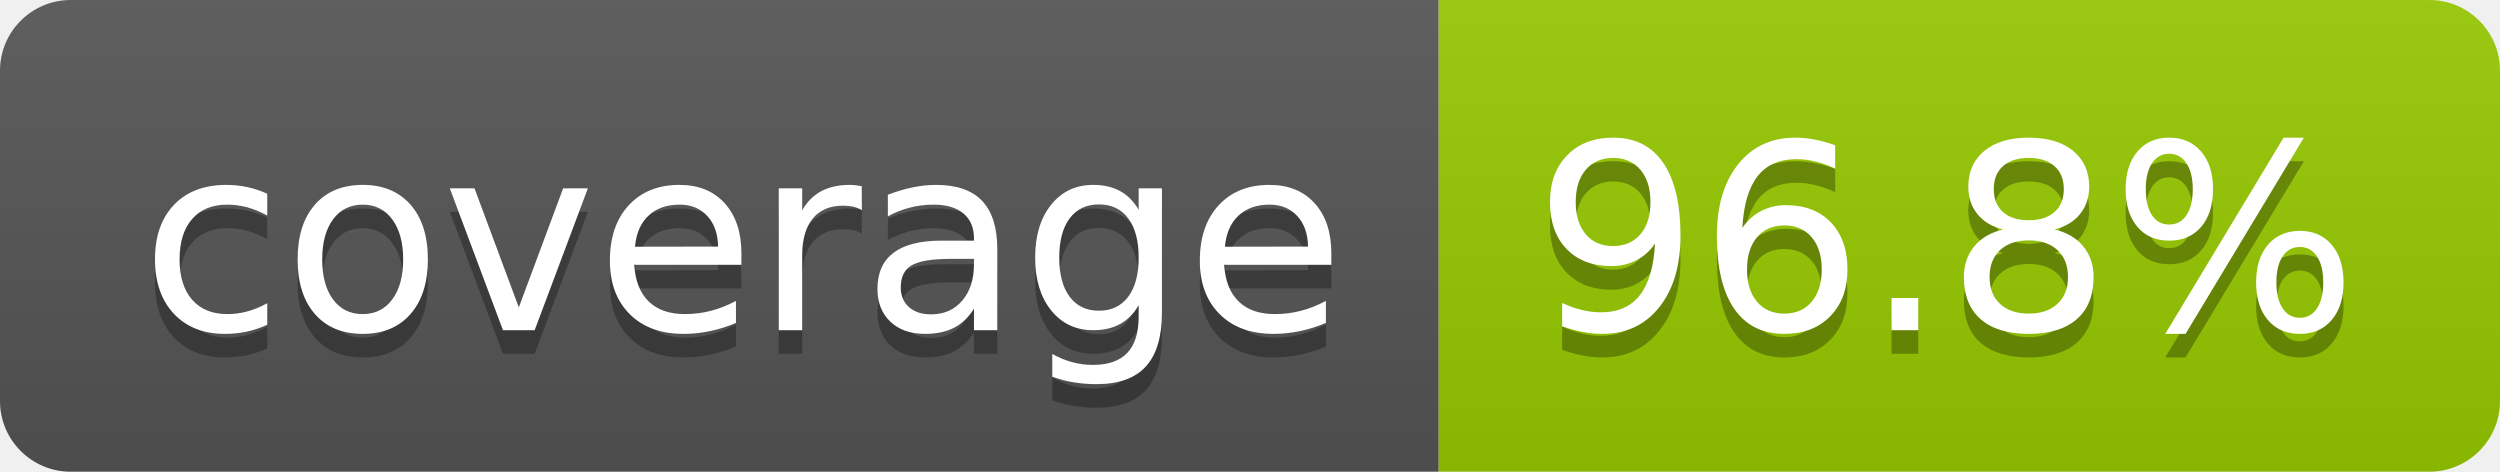
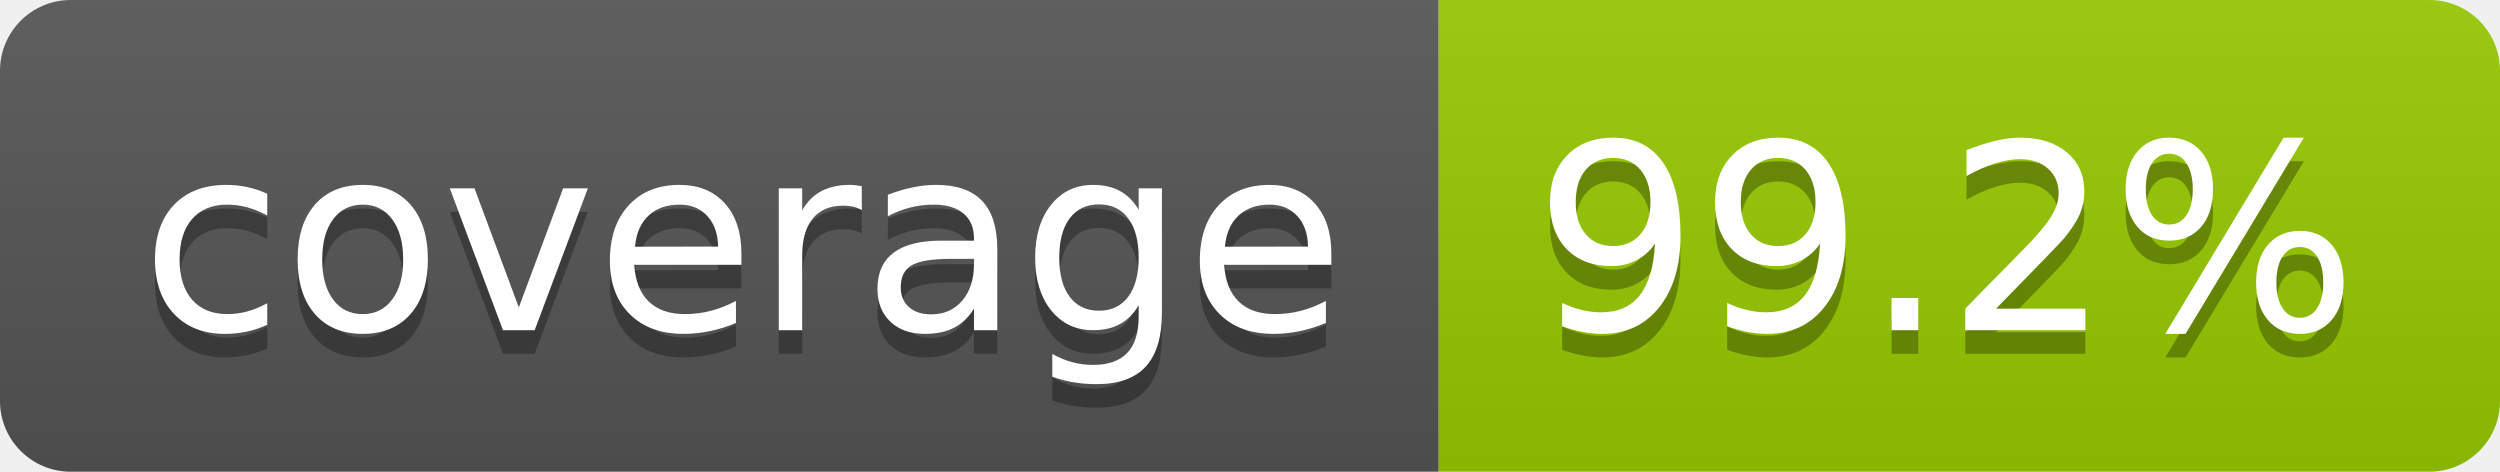
- <svg xmlns="http://www.w3.org/2000/svg" width="106" height="20" role="img" aria-label="coverage: 96.8%">
+ <svg xmlns="http://www.w3.org/2000/svg" width="106" height="20" role="img" aria-label="coverage: 99.2%">
  <linearGradient id="s" x2="0" y2="100%">
    <stop offset="0" stop-color="#bbb" stop-opacity=".1" />
    <stop offset="1" stop-opacity=".1" />
  </linearGradient>
  <clipPath id="r">
    <rect width="106" height="20" rx="3" fill="#fff" />
  </clipPath>
  <g clip-path="url(#r)">
    <rect width="61" height="20" fill="#555" />
    <rect x="61" width="45" height="20" fill="#97ca00" />
    <rect width="106" height="20" fill="url(#s)" />
  </g>
  <g fill="#fff" text-anchor="middle" font-family="Verdana,Geneva,DejaVu Sans,sans-serif" text-rendering="geometricPrecision" font-size="110">
    <text aria-hidden="true" x="315" y="150" fill="#010101" fill-opacity=".3" transform="scale(.1)" textLength="510">coverage</text>
    <text x="315" y="140" transform="scale(.1)" fill="#fff" textLength="510">coverage</text>
-     <text aria-hidden="true" x="825" y="150" fill="#010101" fill-opacity=".3" transform="scale(.1)" textLength="350">96.8%</text>
-     <text x="825" y="140" transform="scale(.1)" fill="#fff" textLength="350">96.8%</text>
+     <text aria-hidden="true" x="825" y="150" fill="#010101" fill-opacity=".3" transform="scale(.1)" textLength="350">99.2%</text>
+     <text x="825" y="140" transform="scale(.1)" fill="#fff" textLength="350">99.2%</text>
  </g>
</svg>
